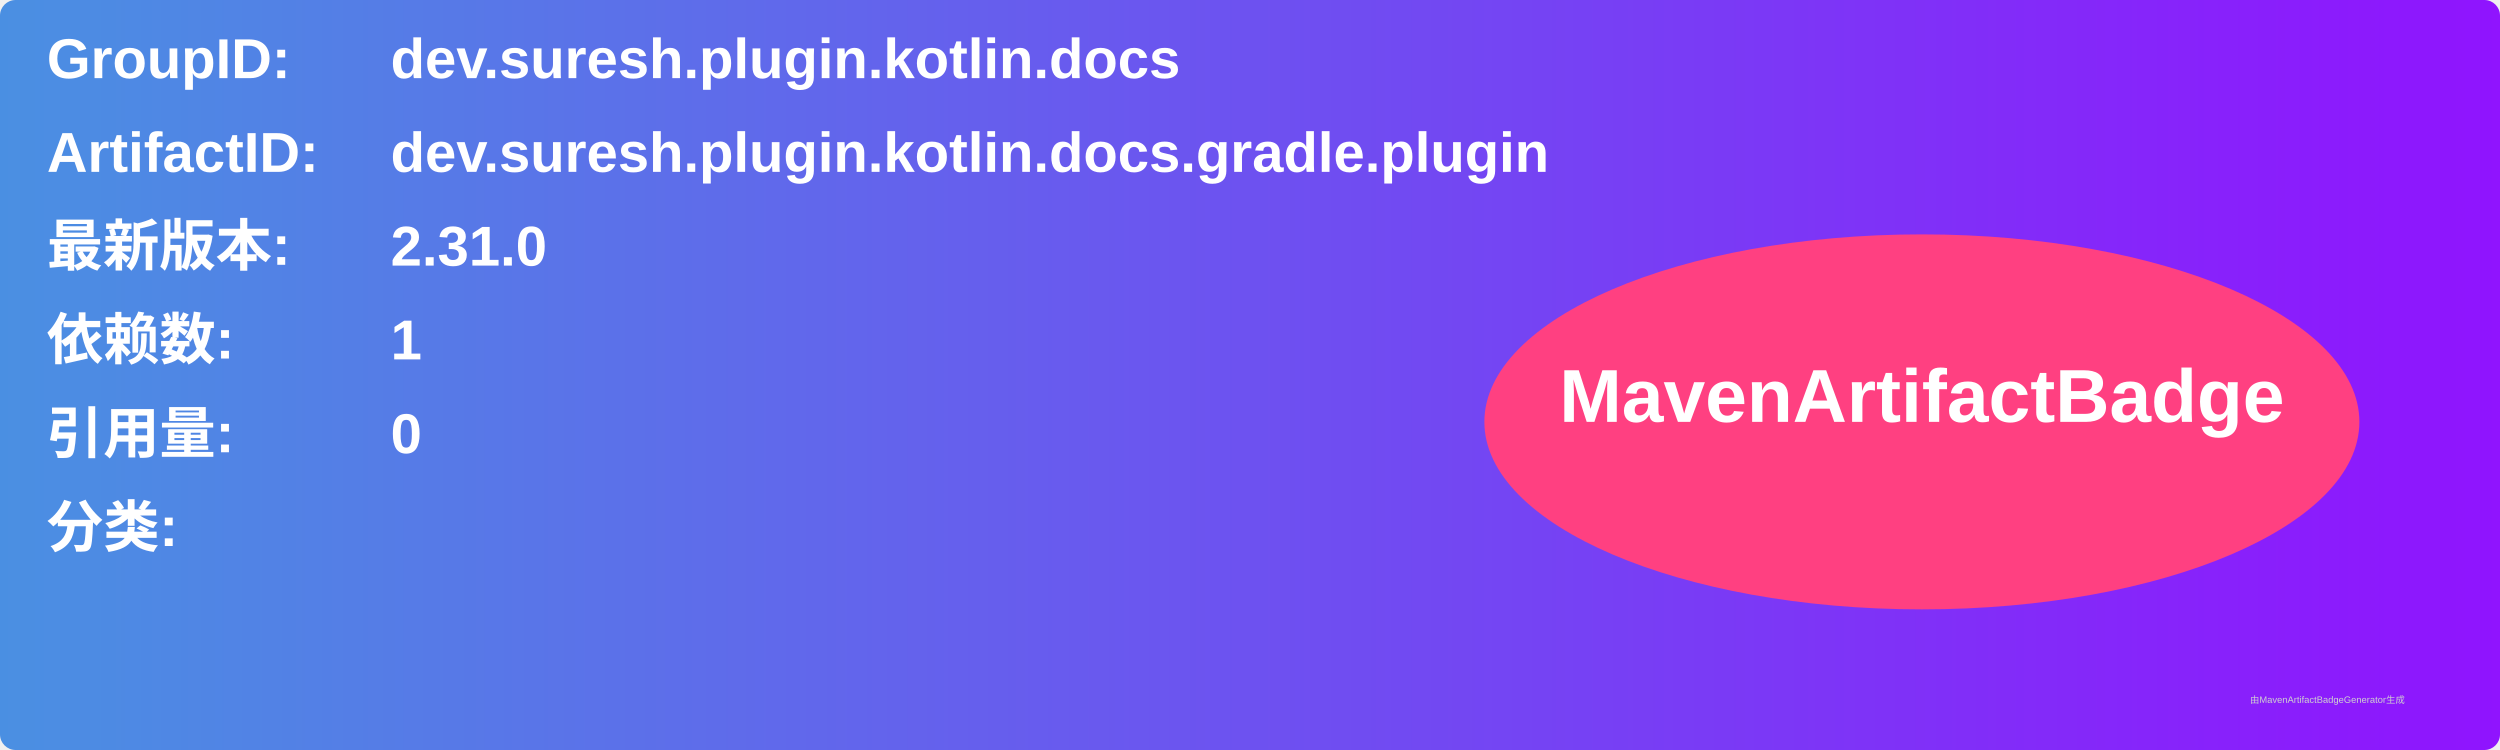
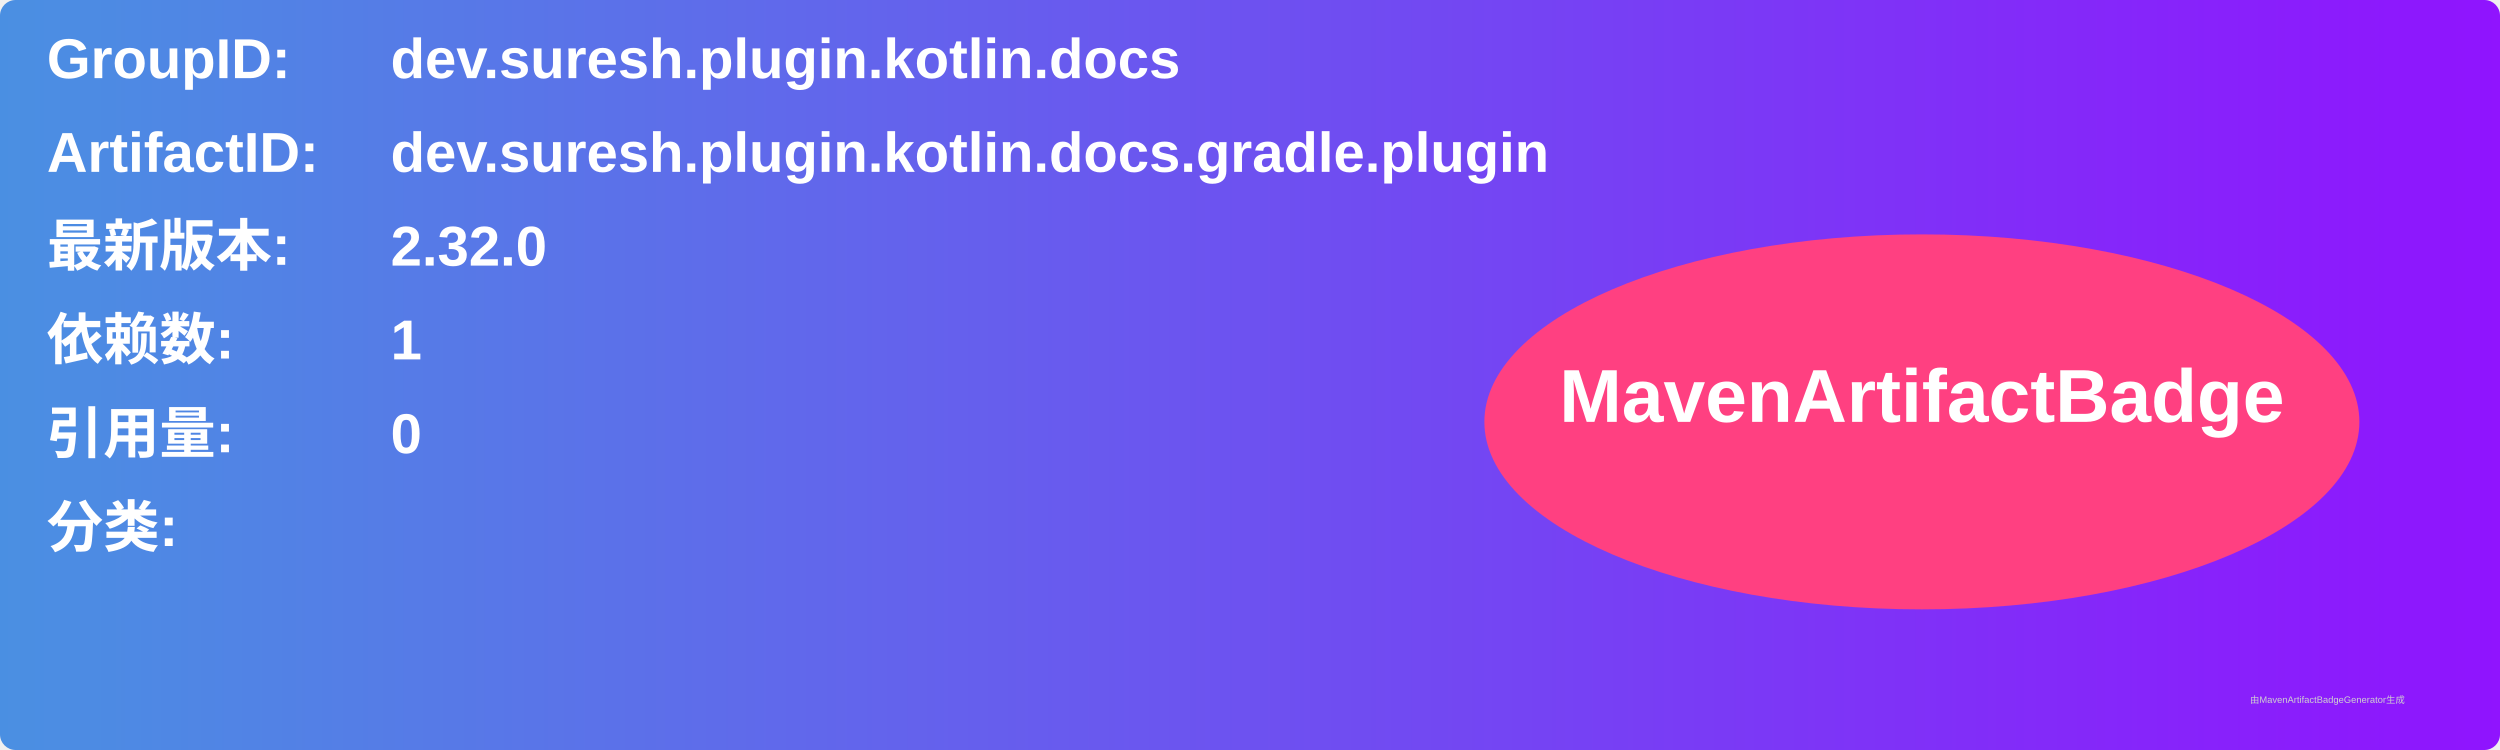
<svg xmlns="http://www.w3.org/2000/svg" width="800" height="240" viewBox="0 0 800 240">
  <linearGradient id="grad" x1="0%" y1="0%" x2="100%" y2="0%">
    <stop offset="0%" stop-color="#4a90e2" />
    <stop offset="100%" stop-color="#9013fe" />
  </linearGradient>
  <rect width="100%" height="100%" rx="5" ry="5" fill="url(#grad)" />
  <g transform="translate(15, 15)">
    <text x="0" y="10" font-family="Arial" font-size="18" fill="white" font-weight="bold" width="260">GroupID:</text>
    <text x="110" y="10" font-family="Arial" font-size="18" fill="white" font-weight="bold" width="460">dev.suresh.plugin.kotlin.docs</text>
    <text x="0" y="40" font-family="Arial" font-size="18" fill="white" font-weight="bold" width="260">ArtifactID:</text>
    <text x="110" y="40" font-family="Arial" font-size="18" fill="white" font-weight="bold" width="460">dev.suresh.plugin.kotlin.docs.gradle.plugin</text>
    <text x="0" y="70" font-family="Arial" font-size="18" fill="white" font-weight="bold">最新版本:</text>
    <text x="110" y="70" font-family="Arial" font-size="18" fill="white" font-weight="bold">
-       <tspan font-weight="bold">2.31.0</tspan>
+       <tspan font-weight="bold">2.32.0</tspan>
    </text>
    <text x="0" y="100" font-family="Arial" font-size="18" fill="white" font-weight="bold">依赖数: </text>
    <text x="110" y="100" font-family="Arial" font-size="18" fill="white">
      <tspan font-weight="bold">1</tspan>
    </text>
    <text x="0" y="130" font-family="Arial" font-size="18" fill="white" font-weight="bold">引用量: </text>
    <text x="110" y="130" font-family="Arial" font-size="18" fill="white">
      <tspan font-weight="bold">0</tspan>
    </text>
    <text x="0" y="160" font-family="Arial" font-size="18" fill="white" font-weight="bold">分类:</text>
    <text x="10" y="190" font-family="Arial" font-size="10" fill="white">
      <tspan font-weight="bold" />
    </text>
    <ellipse cx="600" cy="120" rx="140" ry="60" fill="#ff4081" />
    <text x="600" y="120" text-anchor="middle" font-family="Arial" font-size="24" fill="white" font-weight="bold">MavenArtifactBadge</text>
  </g>
  <text x="720" y="225" font-family="Arial" font-size="3" fill="#d0d0d0">由MavenArtifactBadgeGenerator生成</text>
</svg>
